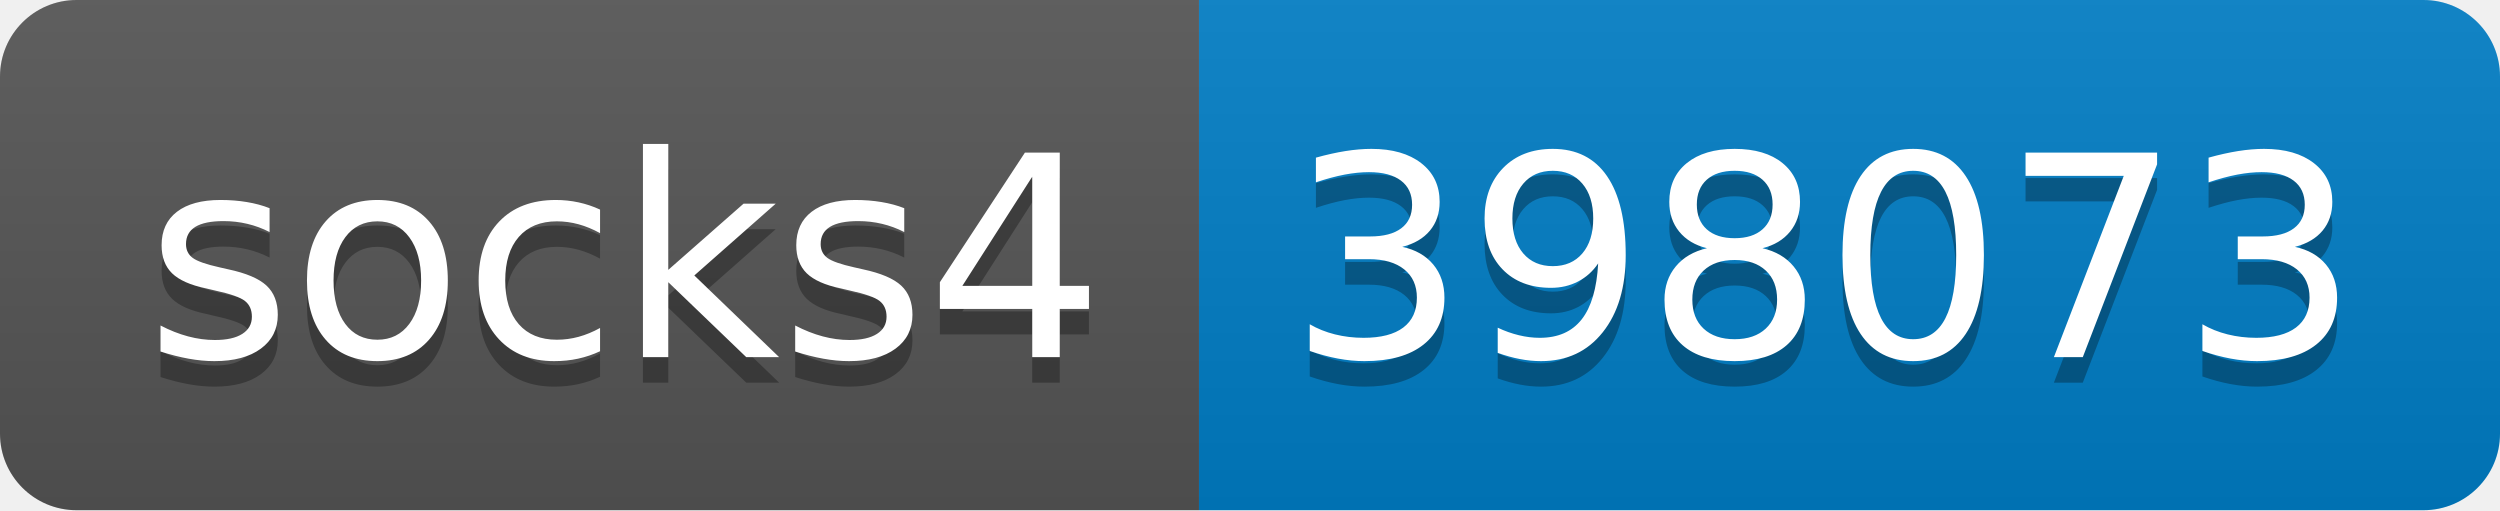
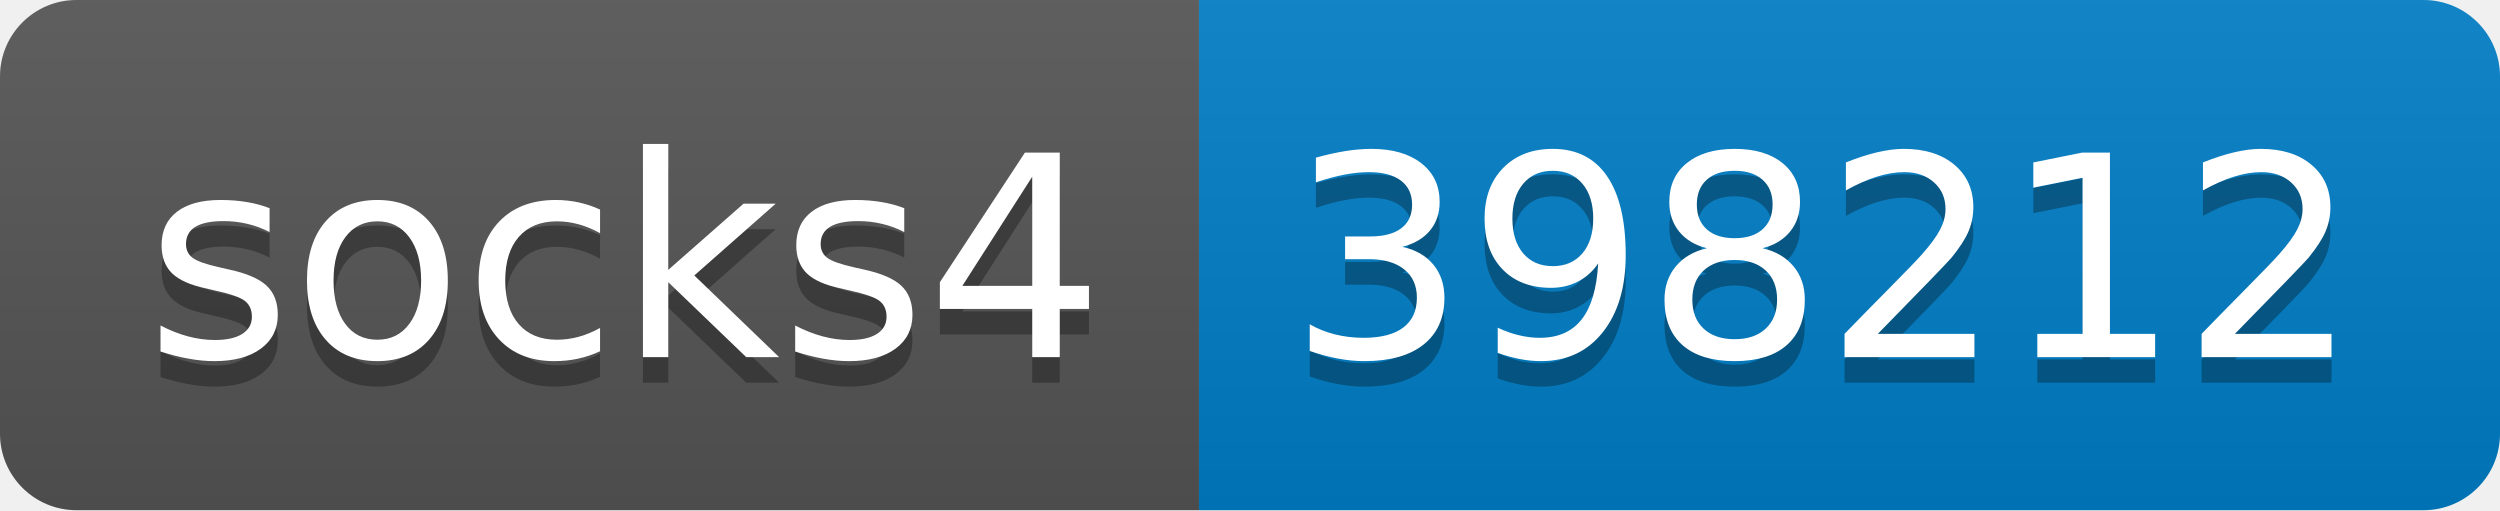
- <svg xmlns="http://www.w3.org/2000/svg" width="98" height="20" role="img" aria-label="socks4: 398073">
+ <svg xmlns="http://www.w3.org/2000/svg" width="98" height="20" role="img" aria-label="socks4: 398212">
  <linearGradient id="s" x2="0" y2="100%">
    <stop offset="0" stop-color="#bbb" stop-opacity=".1" />
    <stop offset="1" stop-opacity=".1" />
  </linearGradient>
  <clipPath id="r">
    <rect width="98" height="20" rx="3" fill="#fff" />
  </clipPath>
  <g clip-path="url(#r)">
    <rect width="47" height="20" fill="#555" />
    <rect x="47" width="51" height="20" fill="#007ec6" />
    <rect width="98" height="20" fill="url(#s)" />
  </g>
  <g fill="#fff" text-anchor="middle" font-family="Verdana,Geneva,DejaVu Sans,sans-serif" text-rendering="geometricPrecision" font-size="110">
    <text aria-hidden="true" x="245" y="150" fill="#010101" fill-opacity=".3" transform="scale(.1)" textLength="370">socks4</text>
    <text x="245" y="140" transform="scale(.1)" fill="#fff" textLength="370">socks4</text>
-     <text aria-hidden="true" x="715" y="150" fill="#010101" fill-opacity=".3" transform="scale(.1)" textLength="410">398073</text>
-     <text x="715" y="140" transform="scale(.1)" fill="#fff" textLength="410">398073</text>
+     <text aria-hidden="true" x="715" y="150" fill="#010101" fill-opacity=".3" transform="scale(.1)" textLength="410">398212</text>
+     <text x="715" y="140" transform="scale(.1)" fill="#fff" textLength="410">398212</text>
  </g>
</svg>
